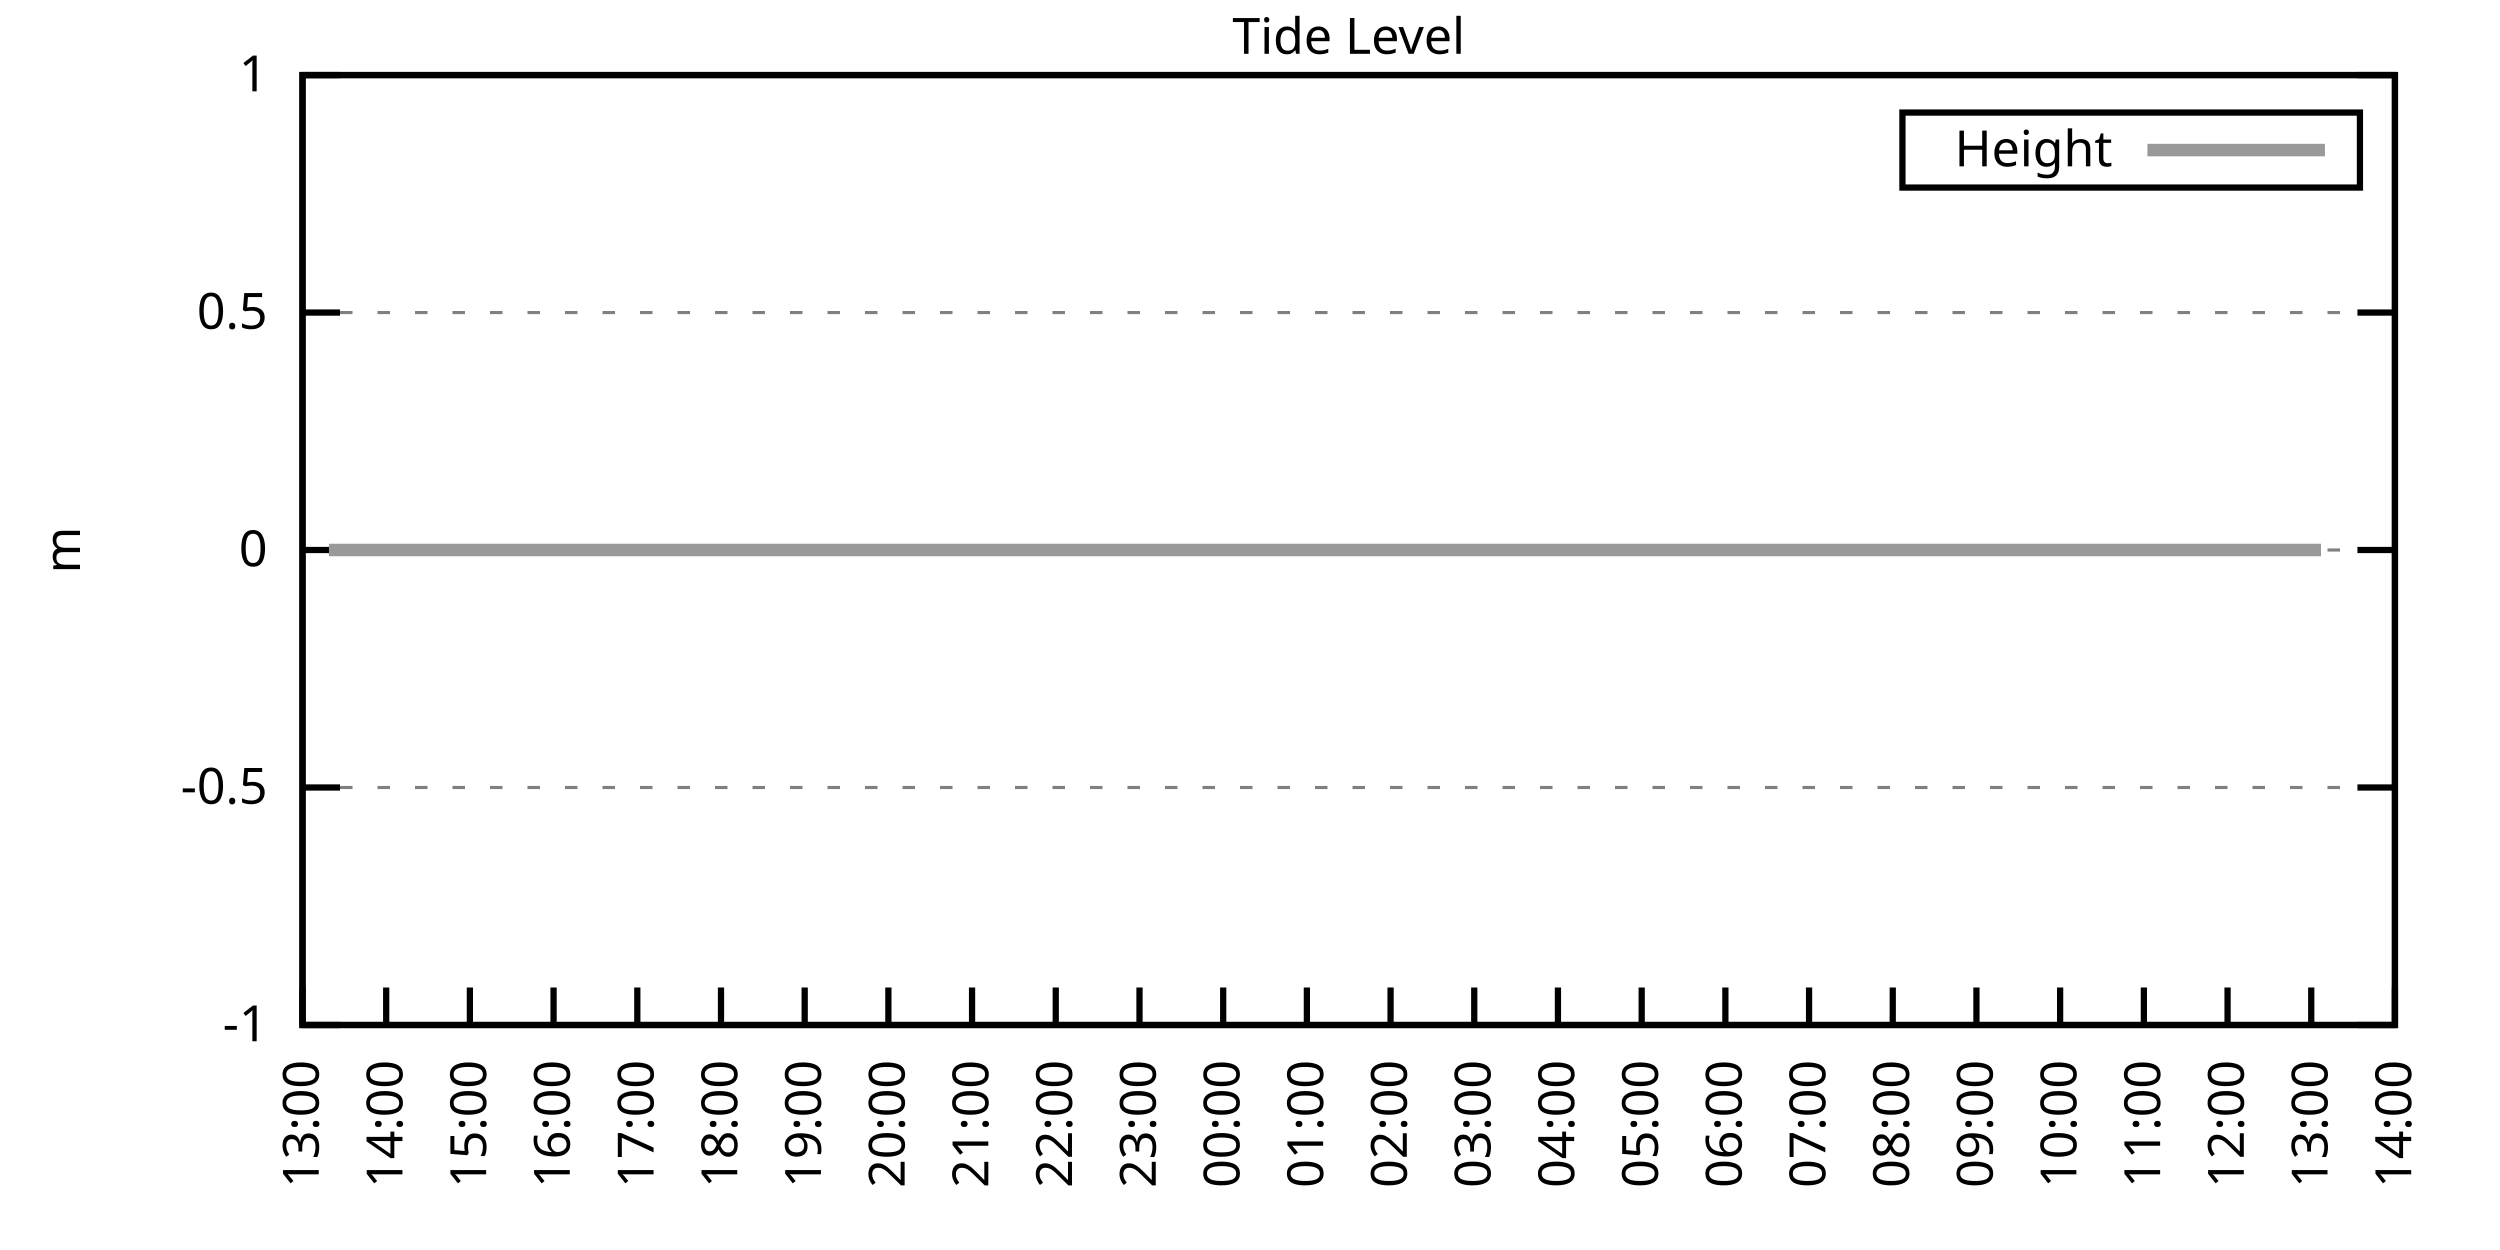
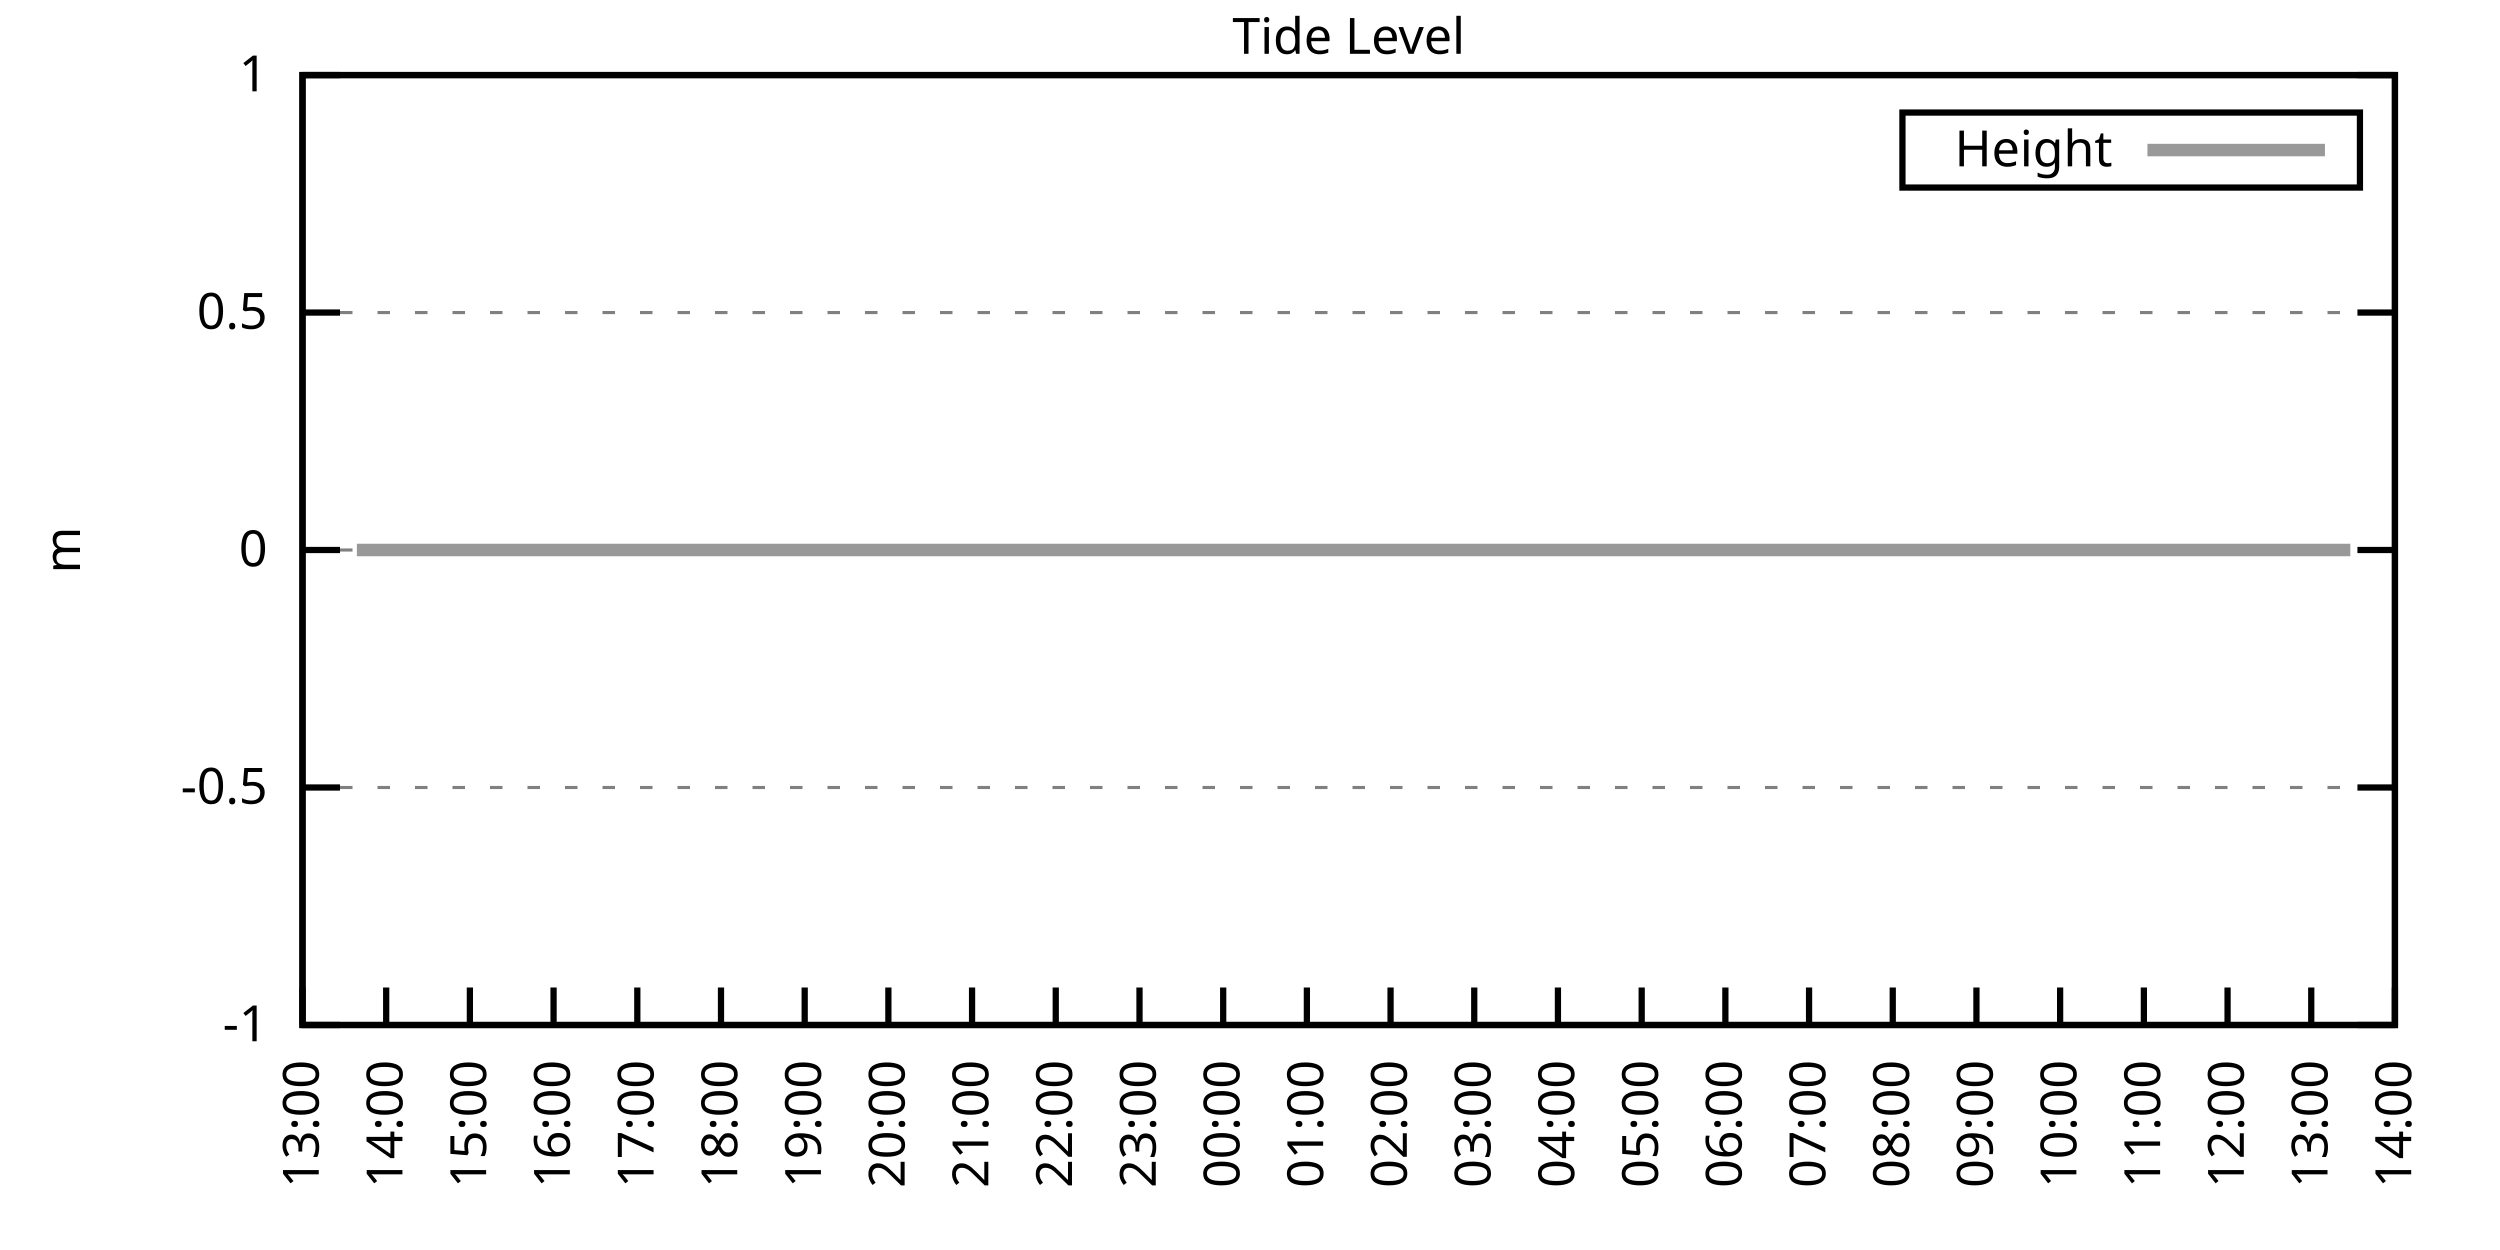
<svg xmlns="http://www.w3.org/2000/svg" xmlns:xlink="http://www.w3.org/1999/xlink" width="400" height="200" viewBox="0 0 400 200">
  <g id="gnuplot_canvas">
    <rect x="0" y="0" width="400" height="200" fill="none" />
    <defs>
      <circle id="gpDot" r="0.5" stroke-width="0.5" stroke="currentColor" />
      <path id="gpPt0" stroke-width="0.333" stroke="currentColor" d="M-1,0 h2 M0,-1 v2" />
      <path id="gpPt1" stroke-width="0.333" stroke="currentColor" d="M-1,-1 L1,1 M1,-1 L-1,1" />
      <path id="gpPt2" stroke-width="0.333" stroke="currentColor" d="M-1,0 L1,0 M0,-1 L0,1 M-1,-1 L1,1 M-1,1 L1,-1" />
      <rect id="gpPt3" stroke-width="0.333" stroke="currentColor" x="-1" y="-1" width="2" height="2" />
      <rect id="gpPt4" stroke-width="0.333" stroke="currentColor" fill="currentColor" x="-1" y="-1" width="2" height="2" />
      <circle id="gpPt5" stroke-width="0.333" stroke="currentColor" cx="0" cy="0" r="1" />
      <use xlink:href="#gpPt5" id="gpPt6" fill="currentColor" stroke="none" />
      <path id="gpPt7" stroke-width="0.333" stroke="currentColor" d="M0,-1.33 L-1.33,0.67 L1.33,0.67 z" />
      <use xlink:href="#gpPt7" id="gpPt8" fill="currentColor" stroke="none" />
      <use xlink:href="#gpPt7" id="gpPt9" stroke="currentColor" transform="rotate(180)" />
      <use xlink:href="#gpPt9" id="gpPt10" fill="currentColor" stroke="none" />
      <use xlink:href="#gpPt3" id="gpPt11" stroke="currentColor" transform="rotate(45)" />
      <use xlink:href="#gpPt11" id="gpPt12" fill="currentColor" stroke="none" />
      <path id="gpPt13" stroke-width="0.333" stroke="currentColor" d="M0,1.330 L1.265,0.411 L0.782,-1.067 L-0.782,-1.076 L-1.265,0.411 z" />
      <use xlink:href="#gpPt13" id="gpPt14" fill="currentColor" stroke="none" />
      <filter id="textbox" filterUnits="objectBoundingBox" x="0" y="0" height="1" width="1">
        <feFlood flood-color="white" flood-opacity="1" result="bgnd" />
        <feComposite in="SourceGraphic" in2="bgnd" operator="atop" />
      </filter>
      <filter id="greybox" filterUnits="objectBoundingBox" x="0" y="0" height="1" width="1">
        <feFlood flood-color="lightgrey" flood-opacity="1" result="grey" />
        <feComposite in="SourceGraphic" in2="grey" operator="atop" />
      </filter>
    </defs>
    <g fill="none" color="white" stroke="currentColor" stroke-width="1.00" stroke-linecap="butt" stroke-linejoin="miter">
</g>
    <g fill="none" color="black" stroke="currentColor" stroke-width="1.00" stroke-linecap="butt" stroke-linejoin="miter">
      <g stroke="none" shape-rendering="crispEdges">
        <polygon fill="rgb(255, 255, 255)" points="48.40,164.00 383.18,164.00 383.18,12.02 48.40,12.02 " />
      </g>
    </g>
    <g fill="none" color="black" stroke="currentColor" stroke-width="1.00" stroke-linecap="butt" stroke-linejoin="miter">
</g>
    <g fill="none" color="black" stroke="black" stroke-width="0.50" stroke-linecap="butt" stroke-linejoin="miter">
</g>
    <g fill="none" color="gray" stroke="currentColor" stroke-width="0.50" stroke-linecap="butt" stroke-linejoin="miter">
      <path stroke="gray" stroke-dasharray="2,4" class="gridline" d="M48.40,164.00 L383.19,164.00  " />
    </g>
    <g fill="none" color="gray" stroke="gray" stroke-width="1.00" stroke-linecap="butt" stroke-linejoin="miter">
</g>
    <g fill="none" color="black" stroke="currentColor" stroke-width="1.00" stroke-linecap="butt" stroke-linejoin="miter">
      <path stroke="black" d="M48.40,164.00 L54.40,164.00 M383.19,164.00 L377.19,164.00  " />
      <g transform="translate(42.80,166.60)" stroke="none" fill="black" font-family="Sans" font-size="8.00" text-anchor="end">
        <text>
          <tspan font-family="Sans">-1</tspan>
        </text>
      </g>
    </g>
    <g fill="none" color="black" stroke="currentColor" stroke-width="1.00" stroke-linecap="butt" stroke-linejoin="miter">
</g>
    <g fill="none" color="black" stroke="black" stroke-width="0.50" stroke-linecap="butt" stroke-linejoin="miter">
</g>
    <g fill="none" color="gray" stroke="currentColor" stroke-width="0.50" stroke-linecap="butt" stroke-linejoin="miter">
      <path stroke="gray" stroke-dasharray="2,4" class="gridline" d="M48.40,126.00 L383.19,126.00  " />
    </g>
    <g fill="none" color="gray" stroke="gray" stroke-width="1.00" stroke-linecap="butt" stroke-linejoin="miter">
</g>
    <g fill="none" color="black" stroke="currentColor" stroke-width="1.00" stroke-linecap="butt" stroke-linejoin="miter">
      <path stroke="black" d="M48.40,126.00 L54.40,126.00 M383.19,126.00 L377.19,126.00  " />
      <g transform="translate(42.80,128.60)" stroke="none" fill="black" font-family="Sans" font-size="8.00" text-anchor="end">
        <text>
          <tspan font-family="Sans">-0.5</tspan>
        </text>
      </g>
    </g>
    <g fill="none" color="black" stroke="currentColor" stroke-width="1.00" stroke-linecap="butt" stroke-linejoin="miter">
</g>
    <g fill="none" color="black" stroke="black" stroke-width="0.50" stroke-linecap="butt" stroke-linejoin="miter">
</g>
    <g fill="none" color="gray" stroke="currentColor" stroke-width="0.50" stroke-linecap="butt" stroke-linejoin="miter">
      <path stroke="gray" stroke-dasharray="2,4" class="gridline" d="M48.40,88.00 L383.19,88.00  " />
    </g>
    <g fill="none" color="gray" stroke="gray" stroke-width="1.00" stroke-linecap="butt" stroke-linejoin="miter">
</g>
    <g fill="none" color="black" stroke="currentColor" stroke-width="1.00" stroke-linecap="butt" stroke-linejoin="miter">
      <path stroke="black" d="M48.40,88.00 L54.40,88.00 M383.19,88.00 L377.19,88.00  " />
      <g transform="translate(42.80,90.60)" stroke="none" fill="black" font-family="Sans" font-size="8.00" text-anchor="end">
        <text>
          <tspan font-family="Sans"> 0</tspan>
        </text>
      </g>
    </g>
    <g fill="none" color="black" stroke="currentColor" stroke-width="1.00" stroke-linecap="butt" stroke-linejoin="miter">
</g>
    <g fill="none" color="black" stroke="black" stroke-width="0.50" stroke-linecap="butt" stroke-linejoin="miter">
</g>
    <g fill="none" color="gray" stroke="currentColor" stroke-width="0.50" stroke-linecap="butt" stroke-linejoin="miter">
      <path stroke="gray" stroke-dasharray="2,4" class="gridline" d="M48.40,50.01 L383.19,50.01  " />
    </g>
    <g fill="none" color="gray" stroke="gray" stroke-width="1.00" stroke-linecap="butt" stroke-linejoin="miter">
</g>
    <g fill="none" color="black" stroke="currentColor" stroke-width="1.00" stroke-linecap="butt" stroke-linejoin="miter">
      <path stroke="black" d="M48.40,50.01 L54.40,50.01 M383.19,50.01 L377.19,50.01  " />
      <g transform="translate(42.80,52.61)" stroke="none" fill="black" font-family="Sans" font-size="8.00" text-anchor="end">
        <text>
          <tspan font-family="Sans"> 0.5</tspan>
        </text>
      </g>
    </g>
    <g fill="none" color="black" stroke="currentColor" stroke-width="1.00" stroke-linecap="butt" stroke-linejoin="miter">
</g>
    <g fill="none" color="black" stroke="black" stroke-width="0.50" stroke-linecap="butt" stroke-linejoin="miter">
</g>
    <g fill="none" color="gray" stroke="currentColor" stroke-width="0.50" stroke-linecap="butt" stroke-linejoin="miter">
      <path stroke="gray" stroke-dasharray="2,4" class="gridline" d="M48.40,12.01 L383.19,12.01  " />
    </g>
    <g fill="none" color="gray" stroke="gray" stroke-width="1.00" stroke-linecap="butt" stroke-linejoin="miter">
</g>
    <g fill="none" color="black" stroke="currentColor" stroke-width="1.00" stroke-linecap="butt" stroke-linejoin="miter">
      <path stroke="black" d="M48.40,12.01 L54.40,12.01 M383.19,12.01 L377.19,12.01  " />
      <g transform="translate(42.80,14.61)" stroke="none" fill="black" font-family="Sans" font-size="8.00" text-anchor="end">
        <text>
          <tspan font-family="Sans"> 1</tspan>
        </text>
      </g>
    </g>
    <g fill="none" color="black" stroke="currentColor" stroke-width="1.00" stroke-linecap="butt" stroke-linejoin="miter">
      <path stroke="black" d="M48.40,164.00 L48.40,158.00  " />
      <g transform="translate(51.00,169.60) rotate(270.00)" stroke="none" fill="black" font-family="Sans" font-size="8.00" text-anchor="end">
        <text>
          <tspan font-family="Sans">13:00</tspan>
        </text>
      </g>
    </g>
    <g fill="none" color="black" stroke="currentColor" stroke-width="1.00" stroke-linecap="butt" stroke-linejoin="miter">
      <path stroke="black" d="M61.79,164.00 L61.79,158.00  " />
      <g transform="translate(64.39,169.60) rotate(270.00)" stroke="none" fill="black" font-family="Sans" font-size="8.00" text-anchor="end">
        <text>
          <tspan font-family="Sans">14:00</tspan>
        </text>
      </g>
    </g>
    <g fill="none" color="black" stroke="currentColor" stroke-width="1.00" stroke-linecap="butt" stroke-linejoin="miter">
      <path stroke="black" d="M75.18,164.00 L75.18,158.00  " />
      <g transform="translate(77.78,169.60) rotate(270.00)" stroke="none" fill="black" font-family="Sans" font-size="8.00" text-anchor="end">
        <text>
          <tspan font-family="Sans">15:00</tspan>
        </text>
      </g>
    </g>
    <g fill="none" color="black" stroke="currentColor" stroke-width="1.00" stroke-linecap="butt" stroke-linejoin="miter">
      <path stroke="black" d="M88.57,164.00 L88.57,158.00  " />
      <g transform="translate(91.17,169.60) rotate(270.00)" stroke="none" fill="black" font-family="Sans" font-size="8.00" text-anchor="end">
        <text>
          <tspan font-family="Sans">16:00</tspan>
        </text>
      </g>
    </g>
    <g fill="none" color="black" stroke="currentColor" stroke-width="1.00" stroke-linecap="butt" stroke-linejoin="miter">
      <path stroke="black" d="M101.97,164.00 L101.97,158.00  " />
      <g transform="translate(104.57,169.60) rotate(270.00)" stroke="none" fill="black" font-family="Sans" font-size="8.00" text-anchor="end">
        <text>
          <tspan font-family="Sans">17:00</tspan>
        </text>
      </g>
    </g>
    <g fill="none" color="black" stroke="currentColor" stroke-width="1.00" stroke-linecap="butt" stroke-linejoin="miter">
      <path stroke="black" d="M115.36,164.00 L115.36,158.00  " />
      <g transform="translate(117.96,169.60) rotate(270.00)" stroke="none" fill="black" font-family="Sans" font-size="8.00" text-anchor="end">
        <text>
          <tspan font-family="Sans">18:00</tspan>
        </text>
      </g>
    </g>
    <g fill="none" color="black" stroke="currentColor" stroke-width="1.00" stroke-linecap="butt" stroke-linejoin="miter">
      <path stroke="black" d="M128.75,164.00 L128.75,158.00  " />
      <g transform="translate(131.35,169.60) rotate(270.00)" stroke="none" fill="black" font-family="Sans" font-size="8.00" text-anchor="end">
        <text>
          <tspan font-family="Sans">19:00</tspan>
        </text>
      </g>
    </g>
    <g fill="none" color="black" stroke="currentColor" stroke-width="1.00" stroke-linecap="butt" stroke-linejoin="miter">
      <path stroke="black" d="M142.14,164.00 L142.14,158.00  " />
      <g transform="translate(144.74,169.60) rotate(270.00)" stroke="none" fill="black" font-family="Sans" font-size="8.00" text-anchor="end">
        <text>
          <tspan font-family="Sans">20:00</tspan>
        </text>
      </g>
    </g>
    <g fill="none" color="black" stroke="currentColor" stroke-width="1.00" stroke-linecap="butt" stroke-linejoin="miter">
      <path stroke="black" d="M155.53,164.00 L155.53,158.00  " />
      <g transform="translate(158.13,169.60) rotate(270.00)" stroke="none" fill="black" font-family="Sans" font-size="8.00" text-anchor="end">
        <text>
          <tspan font-family="Sans">21:00</tspan>
        </text>
      </g>
    </g>
    <g fill="none" color="black" stroke="currentColor" stroke-width="1.00" stroke-linecap="butt" stroke-linejoin="miter">
      <path stroke="black" d="M168.92,164.00 L168.92,158.00  " />
      <g transform="translate(171.52,169.60) rotate(270.00)" stroke="none" fill="black" font-family="Sans" font-size="8.00" text-anchor="end">
        <text>
          <tspan font-family="Sans">22:00</tspan>
        </text>
      </g>
    </g>
    <g fill="none" color="black" stroke="currentColor" stroke-width="1.00" stroke-linecap="butt" stroke-linejoin="miter">
      <path stroke="black" d="M182.32,164.00 L182.32,158.00  " />
      <g transform="translate(184.92,169.60) rotate(270.00)" stroke="none" fill="black" font-family="Sans" font-size="8.00" text-anchor="end">
        <text>
          <tspan font-family="Sans">23:00</tspan>
        </text>
      </g>
    </g>
    <g fill="none" color="black" stroke="currentColor" stroke-width="1.00" stroke-linecap="butt" stroke-linejoin="miter">
      <path stroke="black" d="M195.71,164.00 L195.71,158.00  " />
      <g transform="translate(198.31,169.60) rotate(270.00)" stroke="none" fill="black" font-family="Sans" font-size="8.00" text-anchor="end">
        <text>
          <tspan font-family="Sans">00:00</tspan>
        </text>
      </g>
    </g>
    <g fill="none" color="black" stroke="currentColor" stroke-width="1.00" stroke-linecap="butt" stroke-linejoin="miter">
      <path stroke="black" d="M209.10,164.00 L209.10,158.00  " />
      <g transform="translate(211.70,169.60) rotate(270.00)" stroke="none" fill="black" font-family="Sans" font-size="8.00" text-anchor="end">
        <text>
          <tspan font-family="Sans">01:00</tspan>
        </text>
      </g>
    </g>
    <g fill="none" color="black" stroke="currentColor" stroke-width="1.00" stroke-linecap="butt" stroke-linejoin="miter">
      <path stroke="black" d="M222.49,164.00 L222.49,158.00  " />
      <g transform="translate(225.09,169.60) rotate(270.00)" stroke="none" fill="black" font-family="Sans" font-size="8.00" text-anchor="end">
        <text>
          <tspan font-family="Sans">02:00</tspan>
        </text>
      </g>
    </g>
    <g fill="none" color="black" stroke="currentColor" stroke-width="1.00" stroke-linecap="butt" stroke-linejoin="miter">
      <path stroke="black" d="M235.88,164.00 L235.88,158.00  " />
      <g transform="translate(238.48,169.60) rotate(270.00)" stroke="none" fill="black" font-family="Sans" font-size="8.00" text-anchor="end">
        <text>
          <tspan font-family="Sans">03:00</tspan>
        </text>
      </g>
    </g>
    <g fill="none" color="black" stroke="currentColor" stroke-width="1.00" stroke-linecap="butt" stroke-linejoin="miter">
      <path stroke="black" d="M249.27,164.00 L249.27,158.00  " />
      <g transform="translate(251.87,169.60) rotate(270.00)" stroke="none" fill="black" font-family="Sans" font-size="8.00" text-anchor="end">
        <text>
          <tspan font-family="Sans">04:00</tspan>
        </text>
      </g>
    </g>
    <g fill="none" color="black" stroke="currentColor" stroke-width="1.00" stroke-linecap="butt" stroke-linejoin="miter">
      <path stroke="black" d="M262.67,164.00 L262.67,158.00  " />
      <g transform="translate(265.27,169.60) rotate(270.00)" stroke="none" fill="black" font-family="Sans" font-size="8.00" text-anchor="end">
        <text>
          <tspan font-family="Sans">05:00</tspan>
        </text>
      </g>
    </g>
    <g fill="none" color="black" stroke="currentColor" stroke-width="1.00" stroke-linecap="butt" stroke-linejoin="miter">
      <path stroke="black" d="M276.06,164.00 L276.06,158.00  " />
      <g transform="translate(278.66,169.60) rotate(270.00)" stroke="none" fill="black" font-family="Sans" font-size="8.00" text-anchor="end">
        <text>
          <tspan font-family="Sans">06:00</tspan>
        </text>
      </g>
    </g>
    <g fill="none" color="black" stroke="currentColor" stroke-width="1.00" stroke-linecap="butt" stroke-linejoin="miter">
      <path stroke="black" d="M289.45,164.00 L289.45,158.00  " />
      <g transform="translate(292.05,169.60) rotate(270.00)" stroke="none" fill="black" font-family="Sans" font-size="8.00" text-anchor="end">
        <text>
          <tspan font-family="Sans">07:00</tspan>
        </text>
      </g>
    </g>
    <g fill="none" color="black" stroke="currentColor" stroke-width="1.00" stroke-linecap="butt" stroke-linejoin="miter">
      <path stroke="black" d="M302.84,164.00 L302.84,158.00  " />
      <g transform="translate(305.44,169.60) rotate(270.00)" stroke="none" fill="black" font-family="Sans" font-size="8.00" text-anchor="end">
        <text>
          <tspan font-family="Sans">08:00</tspan>
        </text>
      </g>
    </g>
    <g fill="none" color="black" stroke="currentColor" stroke-width="1.00" stroke-linecap="butt" stroke-linejoin="miter">
      <path stroke="black" d="M316.23,164.00 L316.23,158.00  " />
      <g transform="translate(318.83,169.60) rotate(270.00)" stroke="none" fill="black" font-family="Sans" font-size="8.00" text-anchor="end">
        <text>
          <tspan font-family="Sans">09:00</tspan>
        </text>
      </g>
    </g>
    <g fill="none" color="black" stroke="currentColor" stroke-width="1.00" stroke-linecap="butt" stroke-linejoin="miter">
      <path stroke="black" d="M329.62,164.00 L329.62,158.00  " />
      <g transform="translate(332.22,169.60) rotate(270.00)" stroke="none" fill="black" font-family="Sans" font-size="8.00" text-anchor="end">
        <text>
          <tspan font-family="Sans">10:00</tspan>
        </text>
      </g>
    </g>
    <g fill="none" color="black" stroke="currentColor" stroke-width="1.00" stroke-linecap="butt" stroke-linejoin="miter">
      <path stroke="black" d="M343.02,164.00 L343.02,158.00  " />
      <g transform="translate(345.62,169.60) rotate(270.00)" stroke="none" fill="black" font-family="Sans" font-size="8.00" text-anchor="end">
        <text>
          <tspan font-family="Sans">11:00</tspan>
        </text>
      </g>
    </g>
    <g fill="none" color="black" stroke="currentColor" stroke-width="1.00" stroke-linecap="butt" stroke-linejoin="miter">
      <path stroke="black" d="M356.41,164.00 L356.41,158.00  " />
      <g transform="translate(359.01,169.60) rotate(270.00)" stroke="none" fill="black" font-family="Sans" font-size="8.00" text-anchor="end">
        <text>
          <tspan font-family="Sans">12:00</tspan>
        </text>
      </g>
    </g>
    <g fill="none" color="black" stroke="currentColor" stroke-width="1.00" stroke-linecap="butt" stroke-linejoin="miter">
      <path stroke="black" d="M369.80,164.00 L369.80,158.00  " />
      <g transform="translate(372.40,169.60) rotate(270.00)" stroke="none" fill="black" font-family="Sans" font-size="8.00" text-anchor="end">
        <text>
          <tspan font-family="Sans">13:00</tspan>
        </text>
      </g>
    </g>
    <g fill="none" color="black" stroke="currentColor" stroke-width="1.00" stroke-linecap="butt" stroke-linejoin="miter">
      <path stroke="black" d="M383.19,164.00 L383.19,158.00  " />
      <g transform="translate(385.79,169.60) rotate(270.00)" stroke="none" fill="black" font-family="Sans" font-size="8.00" text-anchor="end">
        <text>
          <tspan font-family="Sans">14:00</tspan>
        </text>
      </g>
    </g>
    <g fill="none" color="black" stroke="currentColor" stroke-width="1.00" stroke-linecap="butt" stroke-linejoin="miter">
</g>
    <g fill="none" color="black" stroke="currentColor" stroke-width="1.00" stroke-linecap="butt" stroke-linejoin="miter">
      <path stroke="black" d="M48.40,12.01 L48.40,164.00 L383.19,164.00 L383.19,12.01 L48.40,12.01 Z  " />
    </g>
    <g fill="none" color="black" stroke="currentColor" stroke-width="1.00" stroke-linecap="butt" stroke-linejoin="miter">
</g>
    <g fill="none" color="black" stroke="currentColor" stroke-width="1.00" stroke-linecap="butt" stroke-linejoin="miter">
      <path stroke="black" d="M304.39,30.01 L304.39,18.01 L377.59,18.01 L377.59,30.01 L304.39,30.01 Z  " />
    </g>
    <g id="Tide_level_plot_1">
      <g fill="none" color="white" stroke="black" stroke-width="2.00" stroke-linecap="butt" stroke-linejoin="miter">
</g>
      <g fill="none" color="black" stroke="currentColor" stroke-width="2.00" stroke-linecap="butt" stroke-linejoin="miter">
        <g transform="translate(337.99,26.61)" stroke="none" fill="black" font-family="Sans" font-size="8.00" text-anchor="end">
          <text>
            <tspan font-family="Sans">Height</tspan>
          </text>
        </g>
      </g>
      <g fill="none" color="black" stroke="currentColor" stroke-width="2.00" stroke-linecap="butt" stroke-linejoin="miter">
-         <path stroke="rgb(153, 153, 153)" d="M343.59,24.01 L371.99,24.01 M52.64,88.00 L54.65,88.00 L57.10,88.00 L61.35,88.00 L63.58,88.00 L66.03,88.00   L68.04,88.00 L70.27,88.00 L72.50,88.00 L74.74,88.00 L77.19,88.00 L79.20,88.00 L81.43,88.00 L83.89,88.00   L85.90,88.00 L88.13,88.00 L90.36,88.00 L92.59,88.00 L94.82,88.00 L96.83,88.00 L99.29,88.00 L101.74,88.00   L103.98,88.00 L105.98,88.00 L108.44,88.00 L110.45,88.00 L112.68,88.00 L115.13,88.00 L117.14,88.00 L119.60,88.00   L121.83,88.00 L123.84,88.00 L126.29,88.00 L128.53,88.00 L130.76,88.00 L132.77,88.00 L135.00,88.00 L137.23,88.00   L139.69,88.00 L141.69,88.00 L144.15,88.00 L146.16,88.00 L148.61,88.00 L150.40,88.00 L152.85,88.00 L155.31,88.00   L157.32,88.00 L159.33,88.00 L162.01,88.00 L164.01,88.00 L166.25,88.00 L168.48,88.00 L170.71,88.00 L172.72,88.00   L175.17,88.00 L177.41,88.00 L179.64,88.00 L184.10,88.00 L186.11,88.00 L188.57,88.00 L191.02,88.00 L193.03,88.00   L195.48,88.00 L197.72,88.00 L199.73,88.00 L202.18,88.00 L204.19,88.00 L206.20,88.00 L208.43,88.00 L210.88,88.00   L213.12,88.00 L215.13,88.00 L217.80,88.00 L219.81,88.00 L222.27,88.00 L224.50,88.00 L226.51,88.00 L228.74,88.00   L231.20,88.00 L233.20,88.00 L235.44,88.00 L237.89,88.00 L239.90,88.00 L242.13,88.00 L244.36,88.00 L246.82,88.00   L248.83,88.00 L251.28,88.00 L253.07,88.00 L255.75,88.00 L257.98,88.00 L259.99,88.00 L262.22,88.00 L264.67,88.00   L266.91,88.00 L268.92,88.00 L271.15,88.00 L273.16,88.00 L275.61,88.00 L277.62,88.00 L280.30,88.00 L282.31,88.00   L284.54,88.00 L286.55,88.00 L289.00,88.00 L291.23,88.00 L293.47,88.00 L295.70,88.00 L297.93,88.00 L300.16,88.00   L302.39,88.00 L304.85,88.00 L306.63,88.00 L309.31,88.00 L311.32,88.00 L313.33,88.00 L315.79,88.00 L318.02,88.00   L320.47,88.00 L322.26,88.00 L324.71,88.00 L327.17,88.00 L329.18,88.00 L331.41,88.00 L333.86,88.00 L335.87,88.00   L337.88,88.00 L340.56,88.00 L342.57,88.00 L345.02,88.00 L347.03,88.00 L349.49,88.00 L351.50,88.00 L353.95,88.00   L355.96,88.00 L358.42,88.00 L360.42,88.00 L362.66,88.00 L365.11,88.00 L367.12,88.00 L369.35,88.00 L371.36,88.00    " />
+         <path stroke="rgb(153, 153, 153)" d="M343.59,24.01 L371.99,24.01 M57.10,88.00 L61.35,88.00 L63.58,88.00 L66.03,88.00 L68.04,88.00 L70.27,88.00   L72.50,88.00 L74.74,88.00 L77.19,88.00 L79.20,88.00 L81.43,88.00 L83.89,88.00 L85.90,88.00 L88.13,88.00   L90.36,88.00 L92.59,88.00 L94.82,88.00 L96.83,88.00 L99.29,88.00 L101.74,88.00 L103.98,88.00 L105.98,88.00   L108.44,88.00 L110.45,88.00 L112.68,88.00 L115.13,88.00 L117.14,88.00 L119.60,88.00 L121.83,88.00 L123.84,88.00   L126.29,88.00 L128.53,88.00 L130.76,88.00 L132.77,88.00 L135.00,88.00 L137.23,88.00 L139.69,88.00 L141.69,88.00   L144.15,88.00 L146.16,88.00 L148.61,88.00 L150.40,88.00 L152.85,88.00 L155.31,88.00 L157.32,88.00 L159.33,88.00   L162.01,88.00 L164.01,88.00 L166.25,88.00 L168.48,88.00 L170.71,88.00 L172.72,88.00 L175.17,88.00 L177.41,88.00   L179.64,88.00 L184.10,88.00 L186.11,88.00 L188.57,88.00 L191.02,88.00 L193.03,88.00 L195.48,88.00 L197.72,88.00   L199.73,88.00 L202.18,88.00 L204.19,88.00 L206.20,88.00 L208.43,88.00 L210.88,88.00 L213.12,88.00 L215.13,88.00   L217.80,88.00 L219.81,88.00 L222.27,88.00 L224.50,88.00 L226.51,88.00 L228.74,88.00 L231.20,88.00 L233.20,88.00   L235.44,88.00 L237.89,88.00 L239.90,88.00 L242.13,88.00 L244.36,88.00 L246.82,88.00 L248.83,88.00 L251.28,88.00   L253.07,88.00 L255.75,88.00 L257.98,88.00 L259.99,88.00 L262.22,88.00 L264.67,88.00 L266.91,88.00 L268.92,88.00   L271.15,88.00 L273.16,88.00 L275.61,88.00 L277.62,88.00 L280.30,88.00 L282.31,88.00 L284.54,88.00 L286.55,88.00   L289.00,88.00 L291.23,88.00 L293.47,88.00 L295.70,88.00 L297.93,88.00 L300.16,88.00 L302.39,88.00 L304.85,88.00   L306.63,88.00 L309.31,88.00 L311.32,88.00 L313.33,88.00 L315.79,88.00 L318.02,88.00 L320.47,88.00 L322.26,88.00   L324.71,88.00 L327.17,88.00 L329.18,88.00 L331.41,88.00 L333.86,88.00 L335.87,88.00 L337.88,88.00 L340.56,88.00   L342.57,88.00 L345.02,88.00 L347.03,88.00 L349.49,88.00 L351.50,88.00 L353.95,88.00 L355.96,88.00 L358.42,88.00   L360.42,88.00 L362.66,88.00 L365.11,88.00 L367.12,88.00 L369.35,88.00 L371.36,88.00 L373.82,88.00 L376.05,88.00    " />
      </g>
    </g>
    <g fill="none" color="black" stroke="currentColor" stroke-width="2.00" stroke-linecap="butt" stroke-linejoin="miter">
</g>
    <g fill="none" color="black" stroke="black" stroke-width="1.00" stroke-linecap="butt" stroke-linejoin="miter">
</g>
    <g fill="none" color="black" stroke="currentColor" stroke-width="1.00" stroke-linecap="butt" stroke-linejoin="miter">
      <path stroke="black" d="M48.40,12.01 L48.40,164.00 L383.19,164.00 L383.19,12.01 L48.40,12.01 Z  " />
      <g transform="translate(12.80,88.01) rotate(270.00)" stroke="none" fill="black" font-family="Sans" font-size="8.00" text-anchor="middle">
        <text>
          <tspan font-family="Sans">m</tspan>
        </text>
      </g>
    </g>
    <g fill="none" color="black" stroke="currentColor" stroke-width="1.00" stroke-linecap="butt" stroke-linejoin="miter">
</g>
    <g fill="none" color="black" stroke="currentColor" stroke-width="1.00" stroke-linecap="butt" stroke-linejoin="miter">
      <g transform="translate(215.79,8.61)" stroke="none" fill="black" font-family="Sans" font-size="8.00" text-anchor="middle">
        <text>
          <tspan font-family="Sans">Tide Level</tspan>
        </text>
      </g>
    </g>
    <g fill="none" color="black" stroke="currentColor" stroke-width="1.00" stroke-linecap="butt" stroke-linejoin="miter">
</g>
  </g>
</svg>
